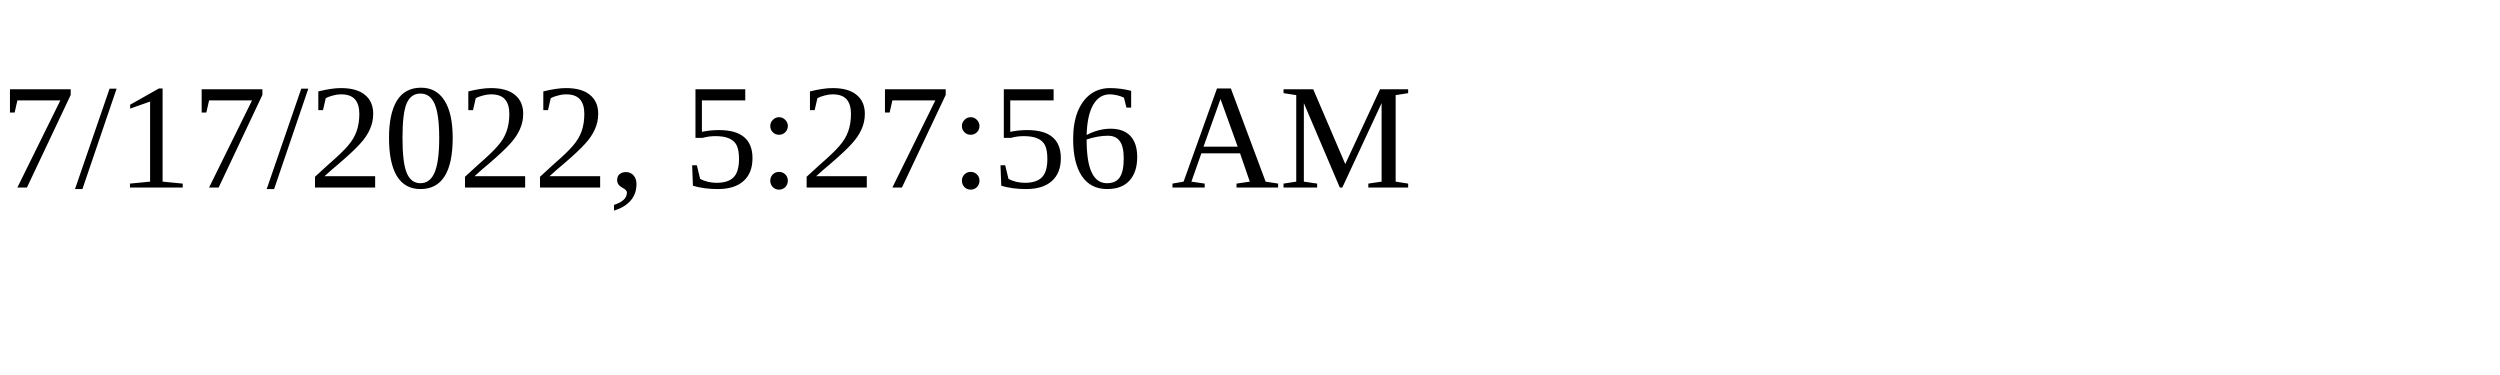
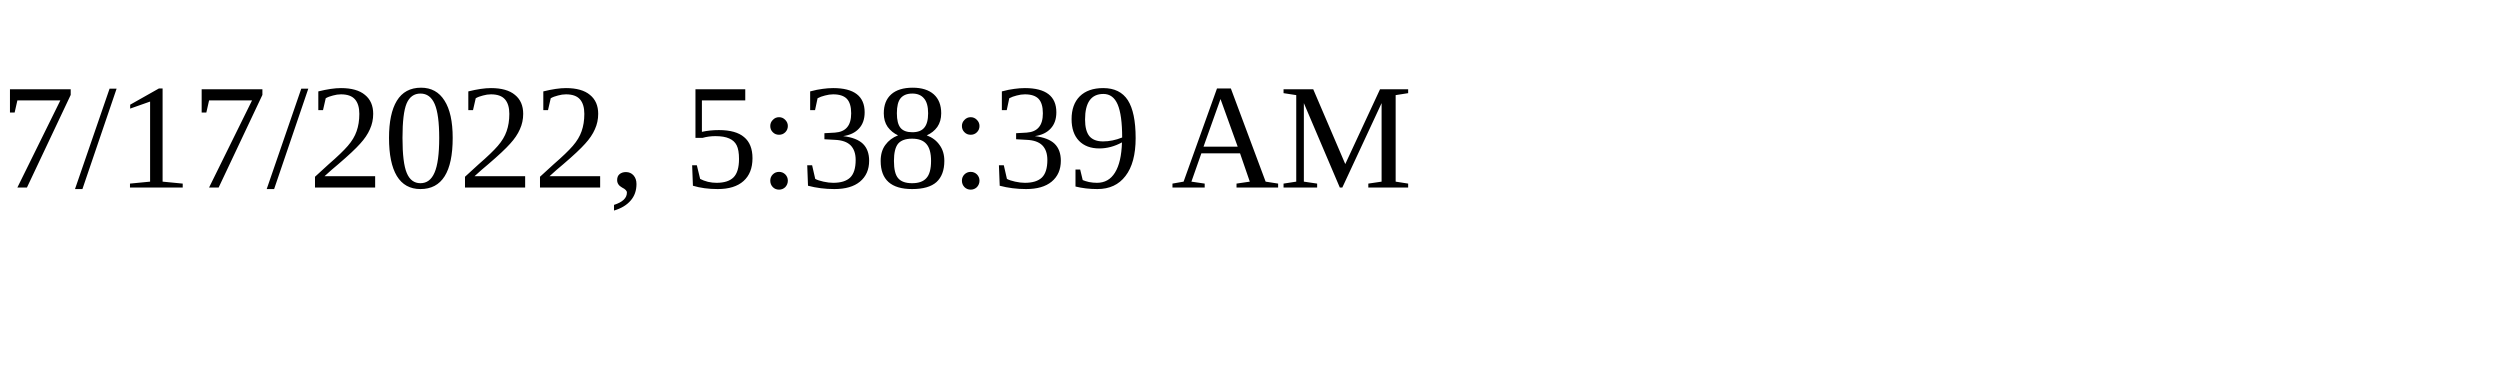
<svg xmlns="http://www.w3.org/2000/svg" height="30" width="200">
-   <text x="0" y="15">7/17/2022, 5:27:56 AM</text>
+   <text x="0" y="15">7/17/2022, 5:38:39 AM</text>
</svg>
